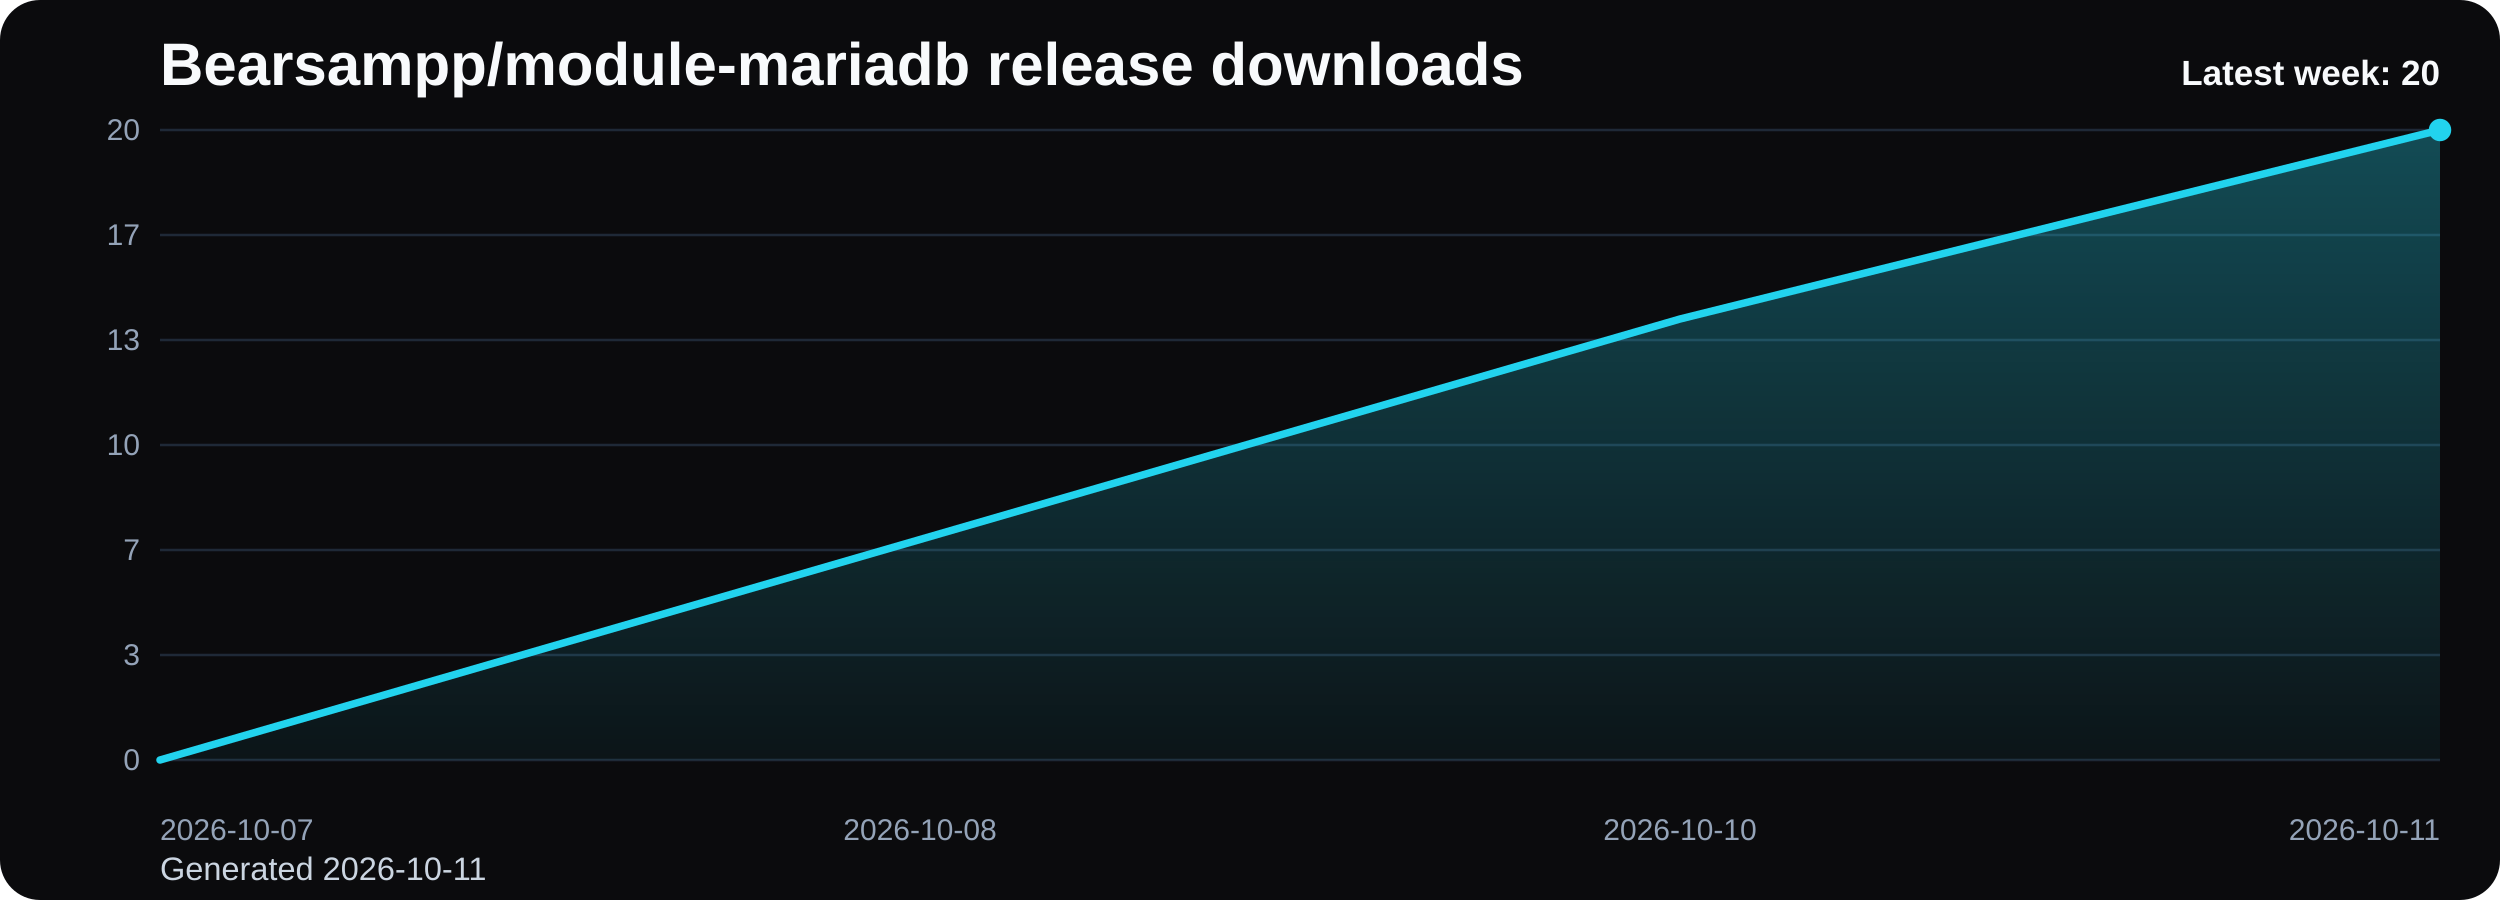
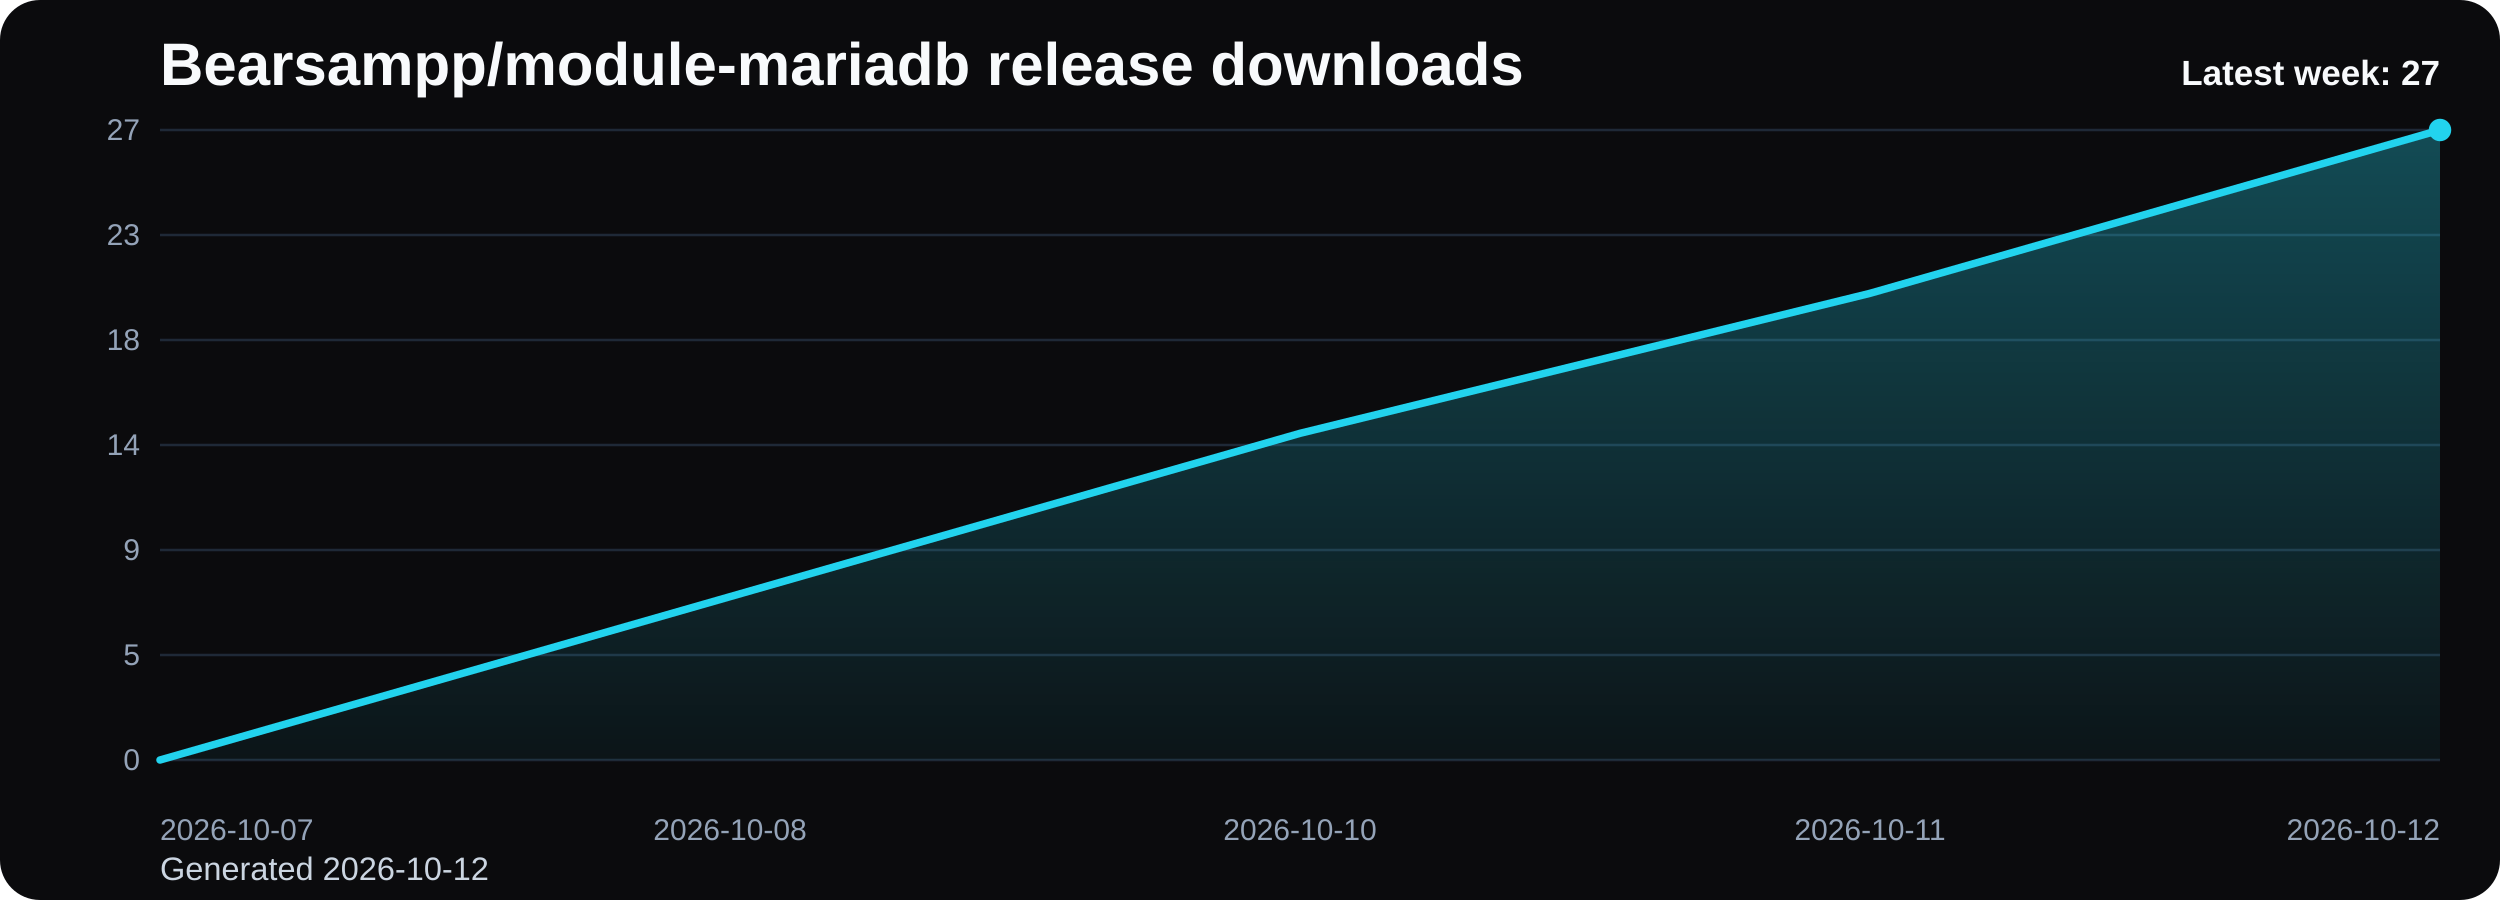
<svg xmlns="http://www.w3.org/2000/svg" viewBox="0 0 1000 360" role="img" aria-label="Bearsampp/module-mariadb release downloads chart">
  <defs>
    <linearGradient id="fill-weekly-black" x1="0" y1="0" x2="0" y2="1">
      <stop offset="0%" stop-color="#22d3ee" stop-opacity="0.32" />
      <stop offset="100%" stop-color="#22d3ee" stop-opacity="0.05" />
    </linearGradient>
    <style>
      .bg { fill: #0b0b0d; }
      .title { font: 700 24px Arial, sans-serif; fill: #f8fafc; }
      .sub { font: 400 13px Arial, sans-serif; fill: #cbd5e1; }
      .grid { stroke: #1f2937; stroke-width: 1; }
      .axis { font: 400 12px Arial, sans-serif; fill: #94a3b8; }
      .line { fill: none; stroke: #22d3ee; stroke-width: 3; stroke-linecap: round; stroke-linejoin: round; }
      .dot { fill: #22d3ee; }
      .value { font: 600 11px Arial, sans-serif; fill: #cbd5e1; }
      .latest { font: 700 14px Arial, sans-serif; fill: #f8fafc; }
    </style>
  </defs>
  <rect class="bg" x="0" y="0" width="1000" height="360" rx="16" />
  <text class="title" x="64" y="34">Bearsampp/module-mariadb release downloads</text>
-   <text class="sub" x="64" y="352">Generated 2026-10-11</text>
+   <text class="sub" x="64" y="352">Generated 2026-10-12</text>
  <line x1="64" y1="52.00" x2="976" y2="52.00" class="grid" />
-   <text x="56" y="56.00" text-anchor="end" class="axis">20</text>
+   <text x="56" y="56.00" text-anchor="end" class="axis">27</text>
  <line x1="64" y1="94.00" x2="976" y2="94.00" class="grid" />
-   <text x="56" y="98.00" text-anchor="end" class="axis">17</text>
+   <text x="56" y="98.00" text-anchor="end" class="axis">23</text>
  <line x1="64" y1="136.00" x2="976" y2="136.00" class="grid" />
-   <text x="56" y="140.00" text-anchor="end" class="axis">13</text>
+   <text x="56" y="140.00" text-anchor="end" class="axis">18</text>
  <line x1="64" y1="178.00" x2="976" y2="178.00" class="grid" />
-   <text x="56" y="182.00" text-anchor="end" class="axis">10</text>
+   <text x="56" y="182.00" text-anchor="end" class="axis">14</text>
  <line x1="64" y1="220.00" x2="976" y2="220.00" class="grid" />
-   <text x="56" y="224.00" text-anchor="end" class="axis">7</text>
+   <text x="56" y="224.00" text-anchor="end" class="axis">9</text>
  <line x1="64" y1="262.00" x2="976" y2="262.00" class="grid" />
-   <text x="56" y="266.00" text-anchor="end" class="axis">3</text>
+   <text x="56" y="266.00" text-anchor="end" class="axis">5</text>
  <line x1="64" y1="304.00" x2="976" y2="304.00" class="grid" />
  <text x="56" y="308.00" text-anchor="end" class="axis">0</text>
-   <path d="M 64.00 304 L 64.00 304.00 L 368.00 215.80 L 672.00 127.60 L 976.00 52.00 L 976.00 304 Z" fill="url(#fill-weekly-black)" />
-   <polyline class="line" points="64.00,304.00 368.00,215.80 672.00,127.60 976.00,52.00" />
+   <path d="M 64.00 304 L 64.00 304.00 L 292.00 238.67 L 520.00 173.33 L 748.00 117.33 L 976.00 52.00 L 976.00 304 Z" fill="url(#fill-weekly-black)" />
+   <polyline class="line" points="64.00,304.00 292.00,238.67 520.00,173.33 748.00,117.33 976.00,52.00" />
  <circle class="dot" cx="976.00" cy="52.00" r="4.5" />
  <text class="axis" x="64.00" y="336" text-anchor="start">2026-10-07</text>
-   <text class="axis" x="368.00" y="336" text-anchor="middle">2026-10-08</text>
-   <text class="axis" x="672.00" y="336" text-anchor="middle">2026-10-10</text>
-   <text class="axis" x="976.00" y="336" text-anchor="end">2026-10-11</text>
-   <text class="latest" x="976" y="34" text-anchor="end">Latest week: 20</text>
+   <text class="axis" x="292.00" y="336" text-anchor="middle">2026-10-08</text>
+   <text class="axis" x="520.00" y="336" text-anchor="middle">2026-10-10</text>
+   <text class="axis" x="748.00" y="336" text-anchor="middle">2026-10-11</text>
+   <text class="axis" x="976.00" y="336" text-anchor="end">2026-10-12</text>
+   <text class="latest" x="976" y="34" text-anchor="end">Latest week: 27</text>
</svg>
